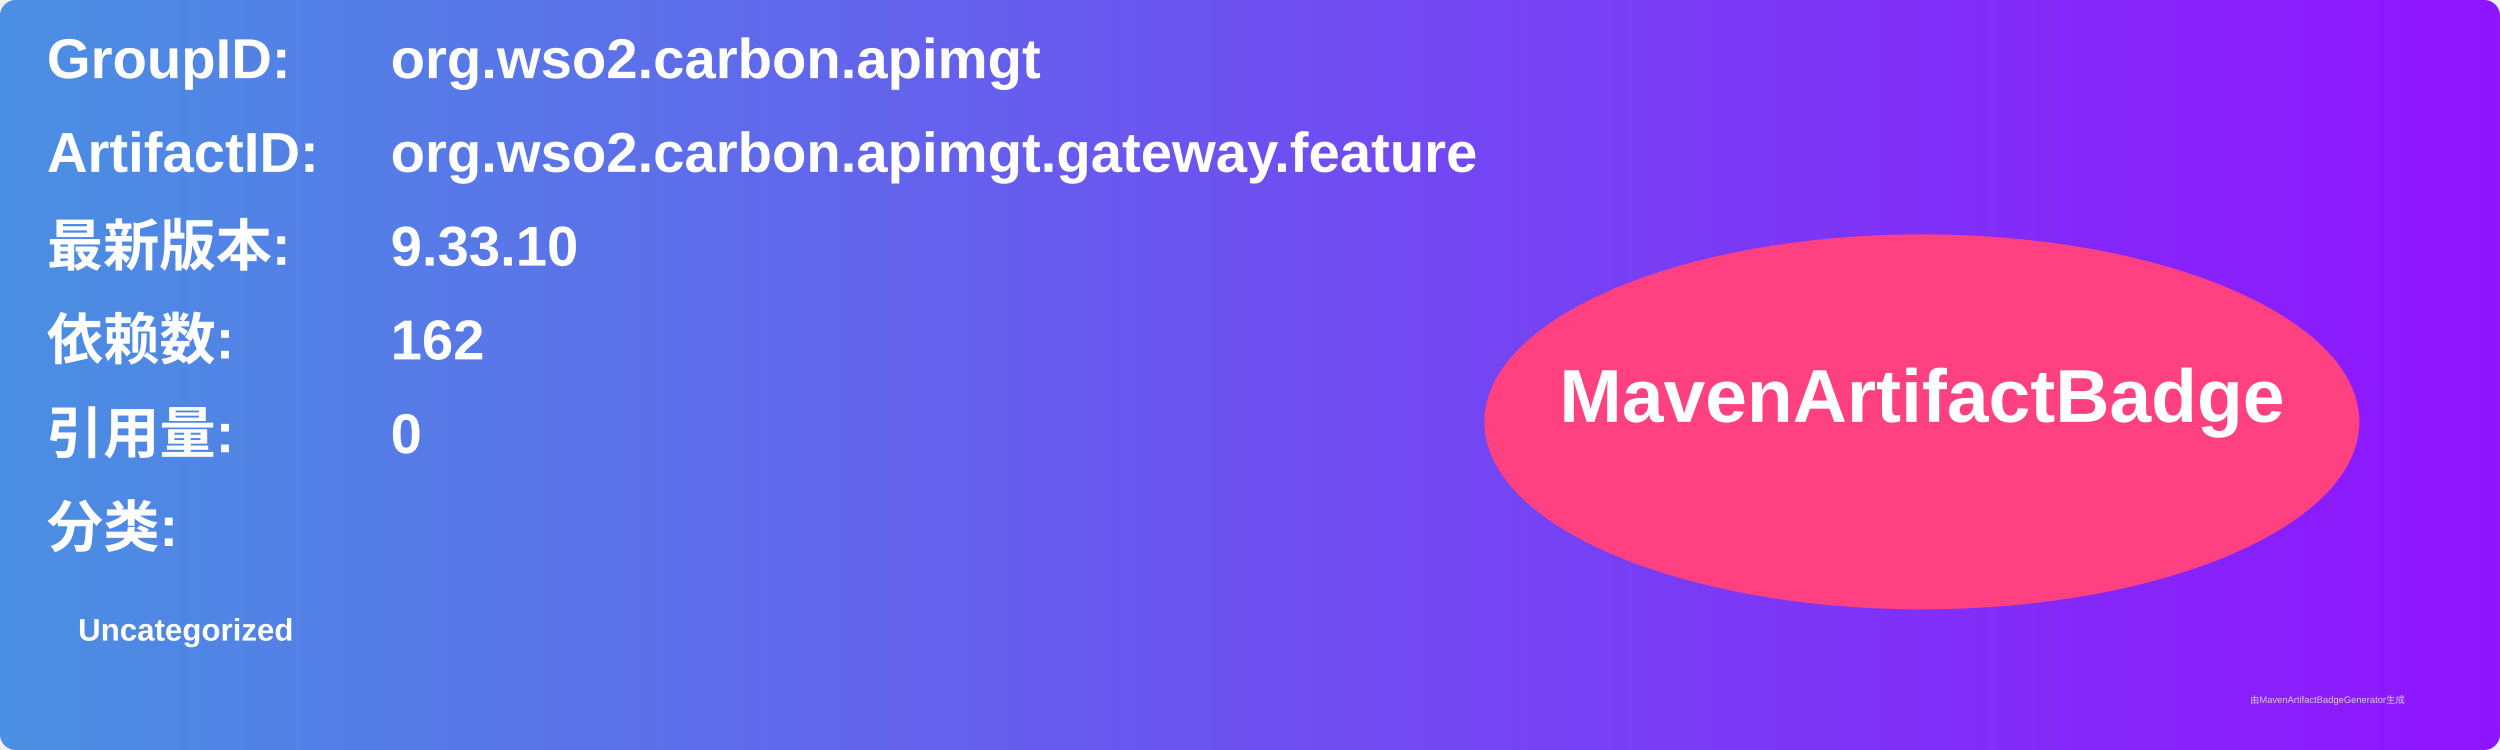
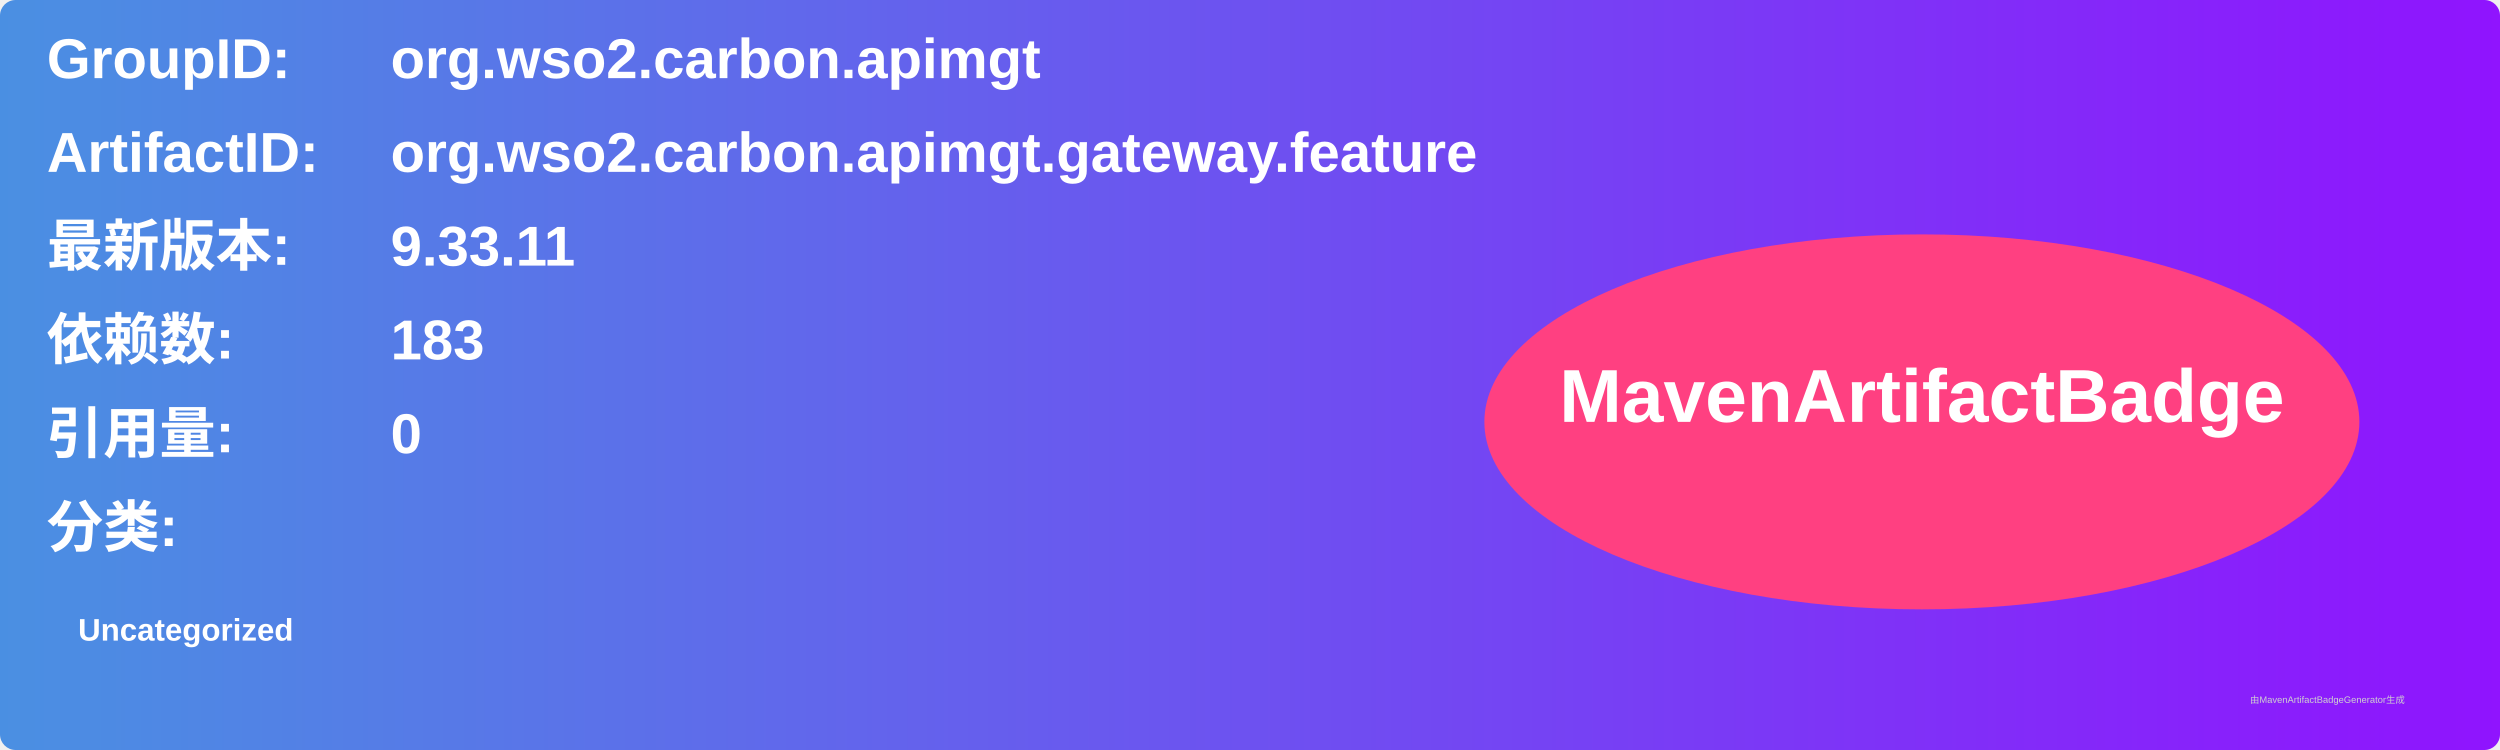
<svg xmlns="http://www.w3.org/2000/svg" width="800" height="240" viewBox="0 0 800 240">
  <linearGradient id="grad" x1="0%" y1="0%" x2="100%" y2="0%">
    <stop offset="0%" stop-color="#4a90e2" />
    <stop offset="100%" stop-color="#9013fe" />
  </linearGradient>
  <rect width="100%" height="100%" rx="5" ry="5" fill="url(#grad)" />
  <g transform="translate(15, 15)">
    <text x="0" y="10" font-family="Arial" font-size="18" fill="white" font-weight="bold" width="260">GroupID:</text>
    <text x="110" y="10" font-family="Arial" font-size="18" fill="white" font-weight="bold" width="460">org.wso2.carbon.apimgt</text>
    <text x="0" y="40" font-family="Arial" font-size="18" fill="white" font-weight="bold" width="260">ArtifactID:</text>
    <text x="110" y="40" font-family="Arial" font-size="18" fill="white" font-weight="bold" width="460">org.wso2.carbon.apimgt.gateway.feature</text>
    <text x="0" y="70" font-family="Arial" font-size="18" fill="white" font-weight="bold">最新版本:</text>
    <text x="110" y="70" font-family="Arial" font-size="18" fill="white" font-weight="bold">
-       <tspan font-weight="bold">9.33.10</tspan>
+       <tspan font-weight="bold">9.33.11</tspan>
    </text>
    <text x="0" y="100" font-family="Arial" font-size="18" fill="white" font-weight="bold">依赖数: </text>
    <text x="110" y="100" font-family="Arial" font-size="18" fill="white">
-       <tspan font-weight="bold">162</tspan>
+       <tspan font-weight="bold">183</tspan>
    </text>
    <text x="0" y="130" font-family="Arial" font-size="18" fill="white" font-weight="bold">引用量: </text>
    <text x="110" y="130" font-family="Arial" font-size="18" fill="white">
      <tspan font-weight="bold">0</tspan>
    </text>
    <text x="0" y="160" font-family="Arial" font-size="18" fill="white" font-weight="bold">分类:</text>
    <text x="10" y="190" font-family="Arial" font-size="10" fill="white">
      <tspan font-weight="bold">Uncategorized</tspan>
    </text>
    <ellipse cx="600" cy="120" rx="140" ry="60" fill="#ff4081" />
    <text x="600" y="120" text-anchor="middle" font-family="Arial" font-size="24" fill="white" font-weight="bold">MavenArtifactBadge</text>
  </g>
  <text x="720" y="225" font-family="Arial" font-size="3" fill="#d0d0d0">由MavenArtifactBadgeGenerator生成</text>
</svg>
